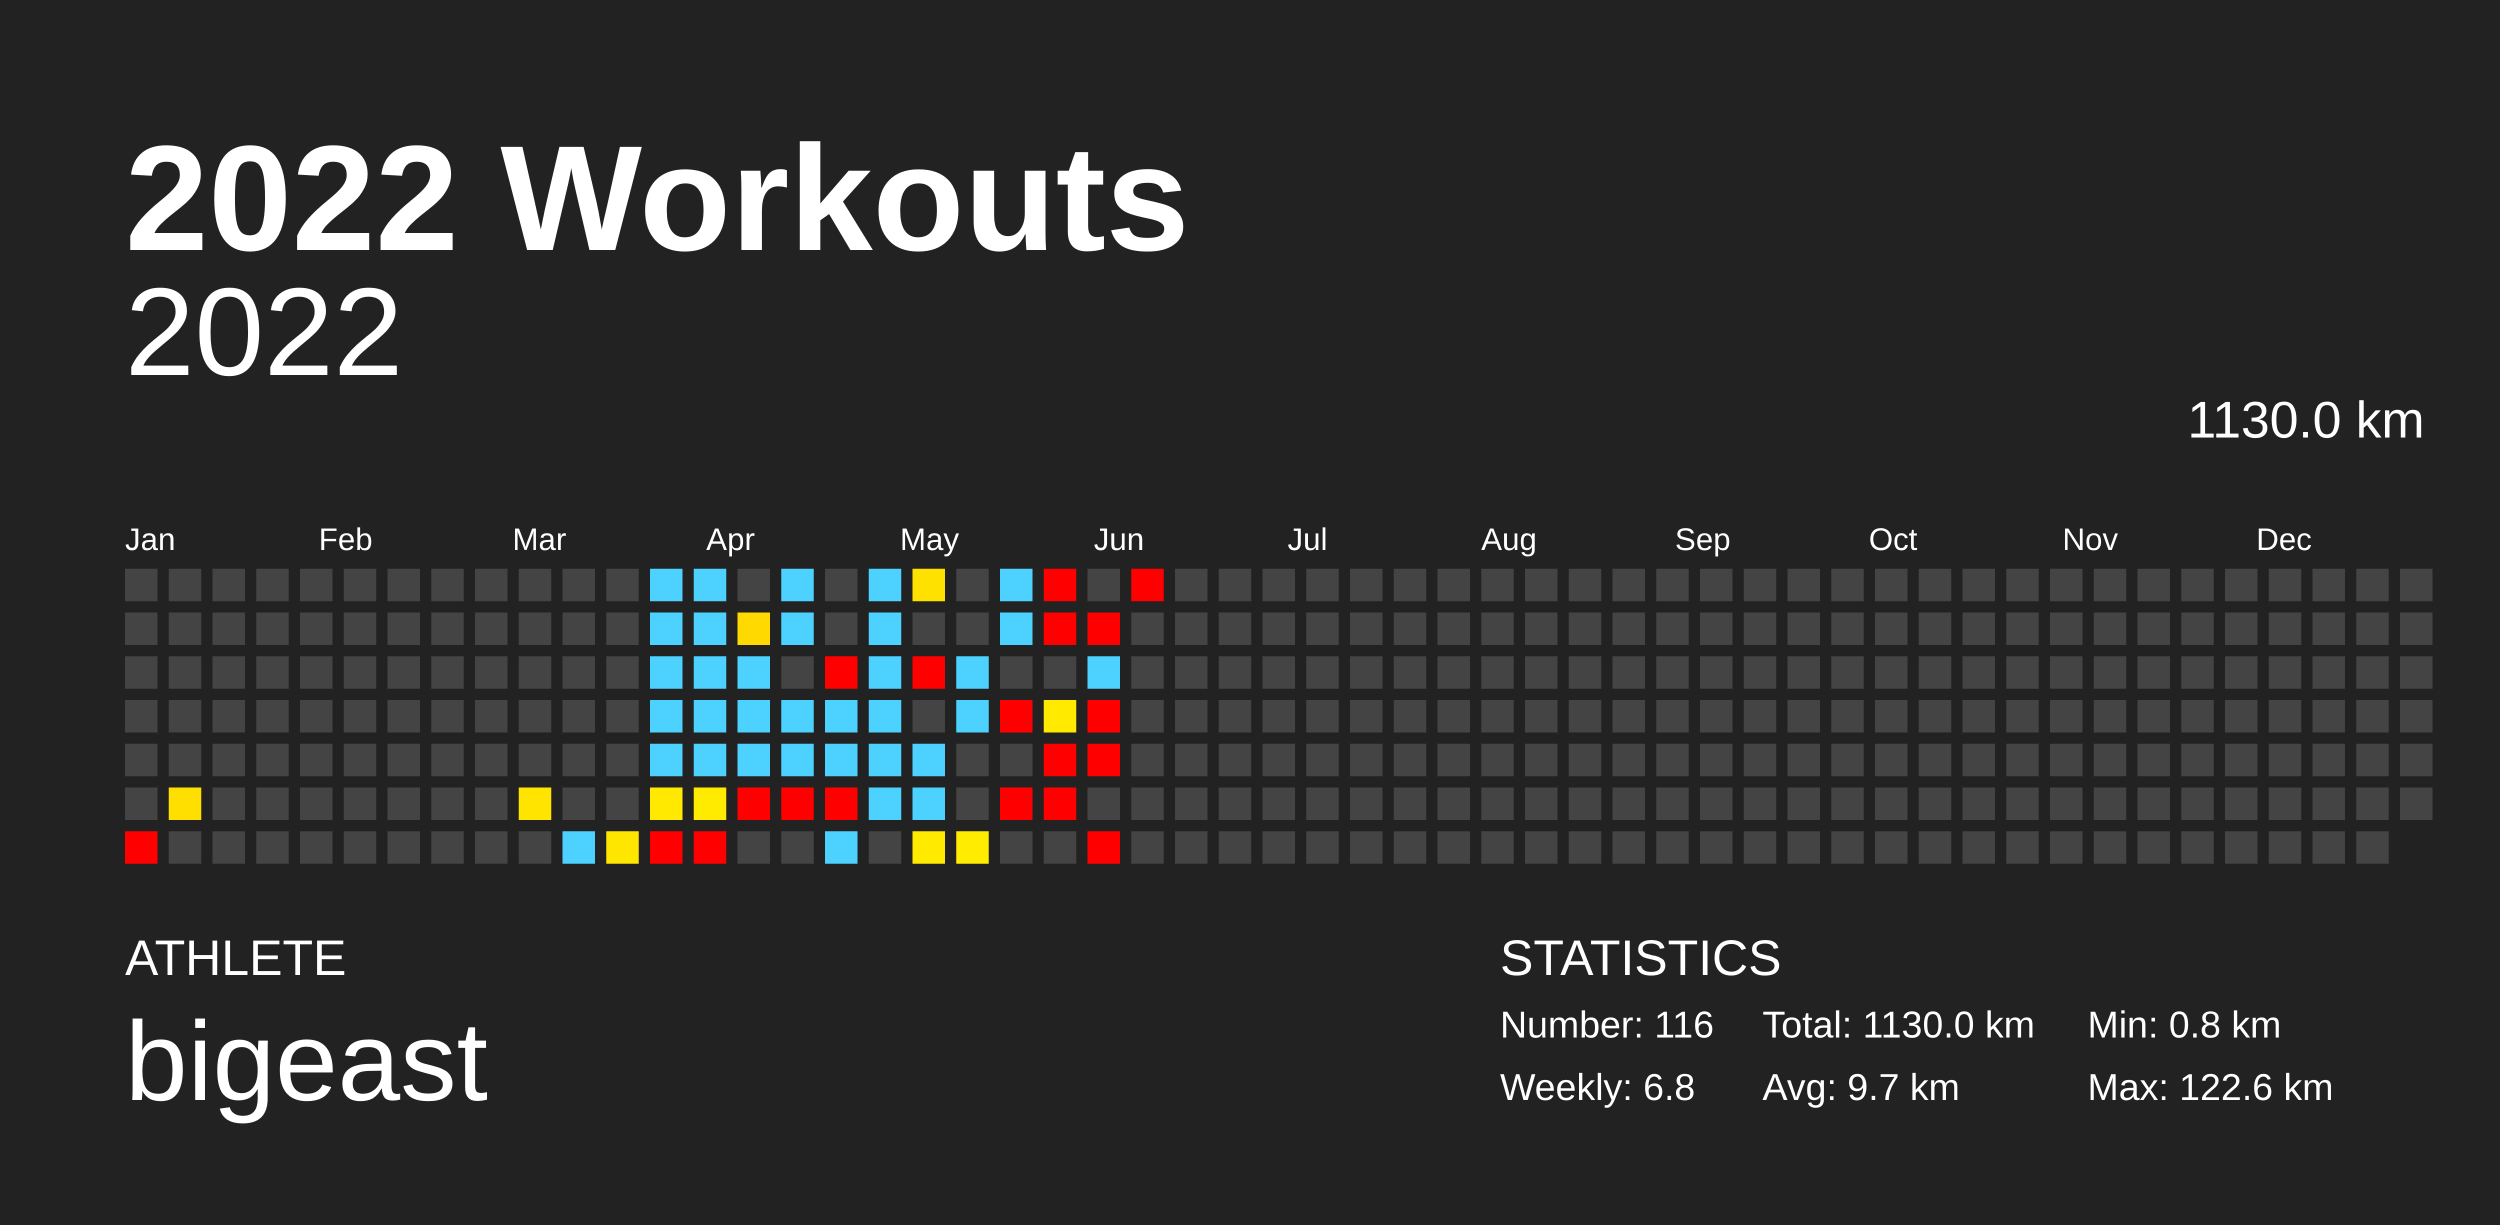
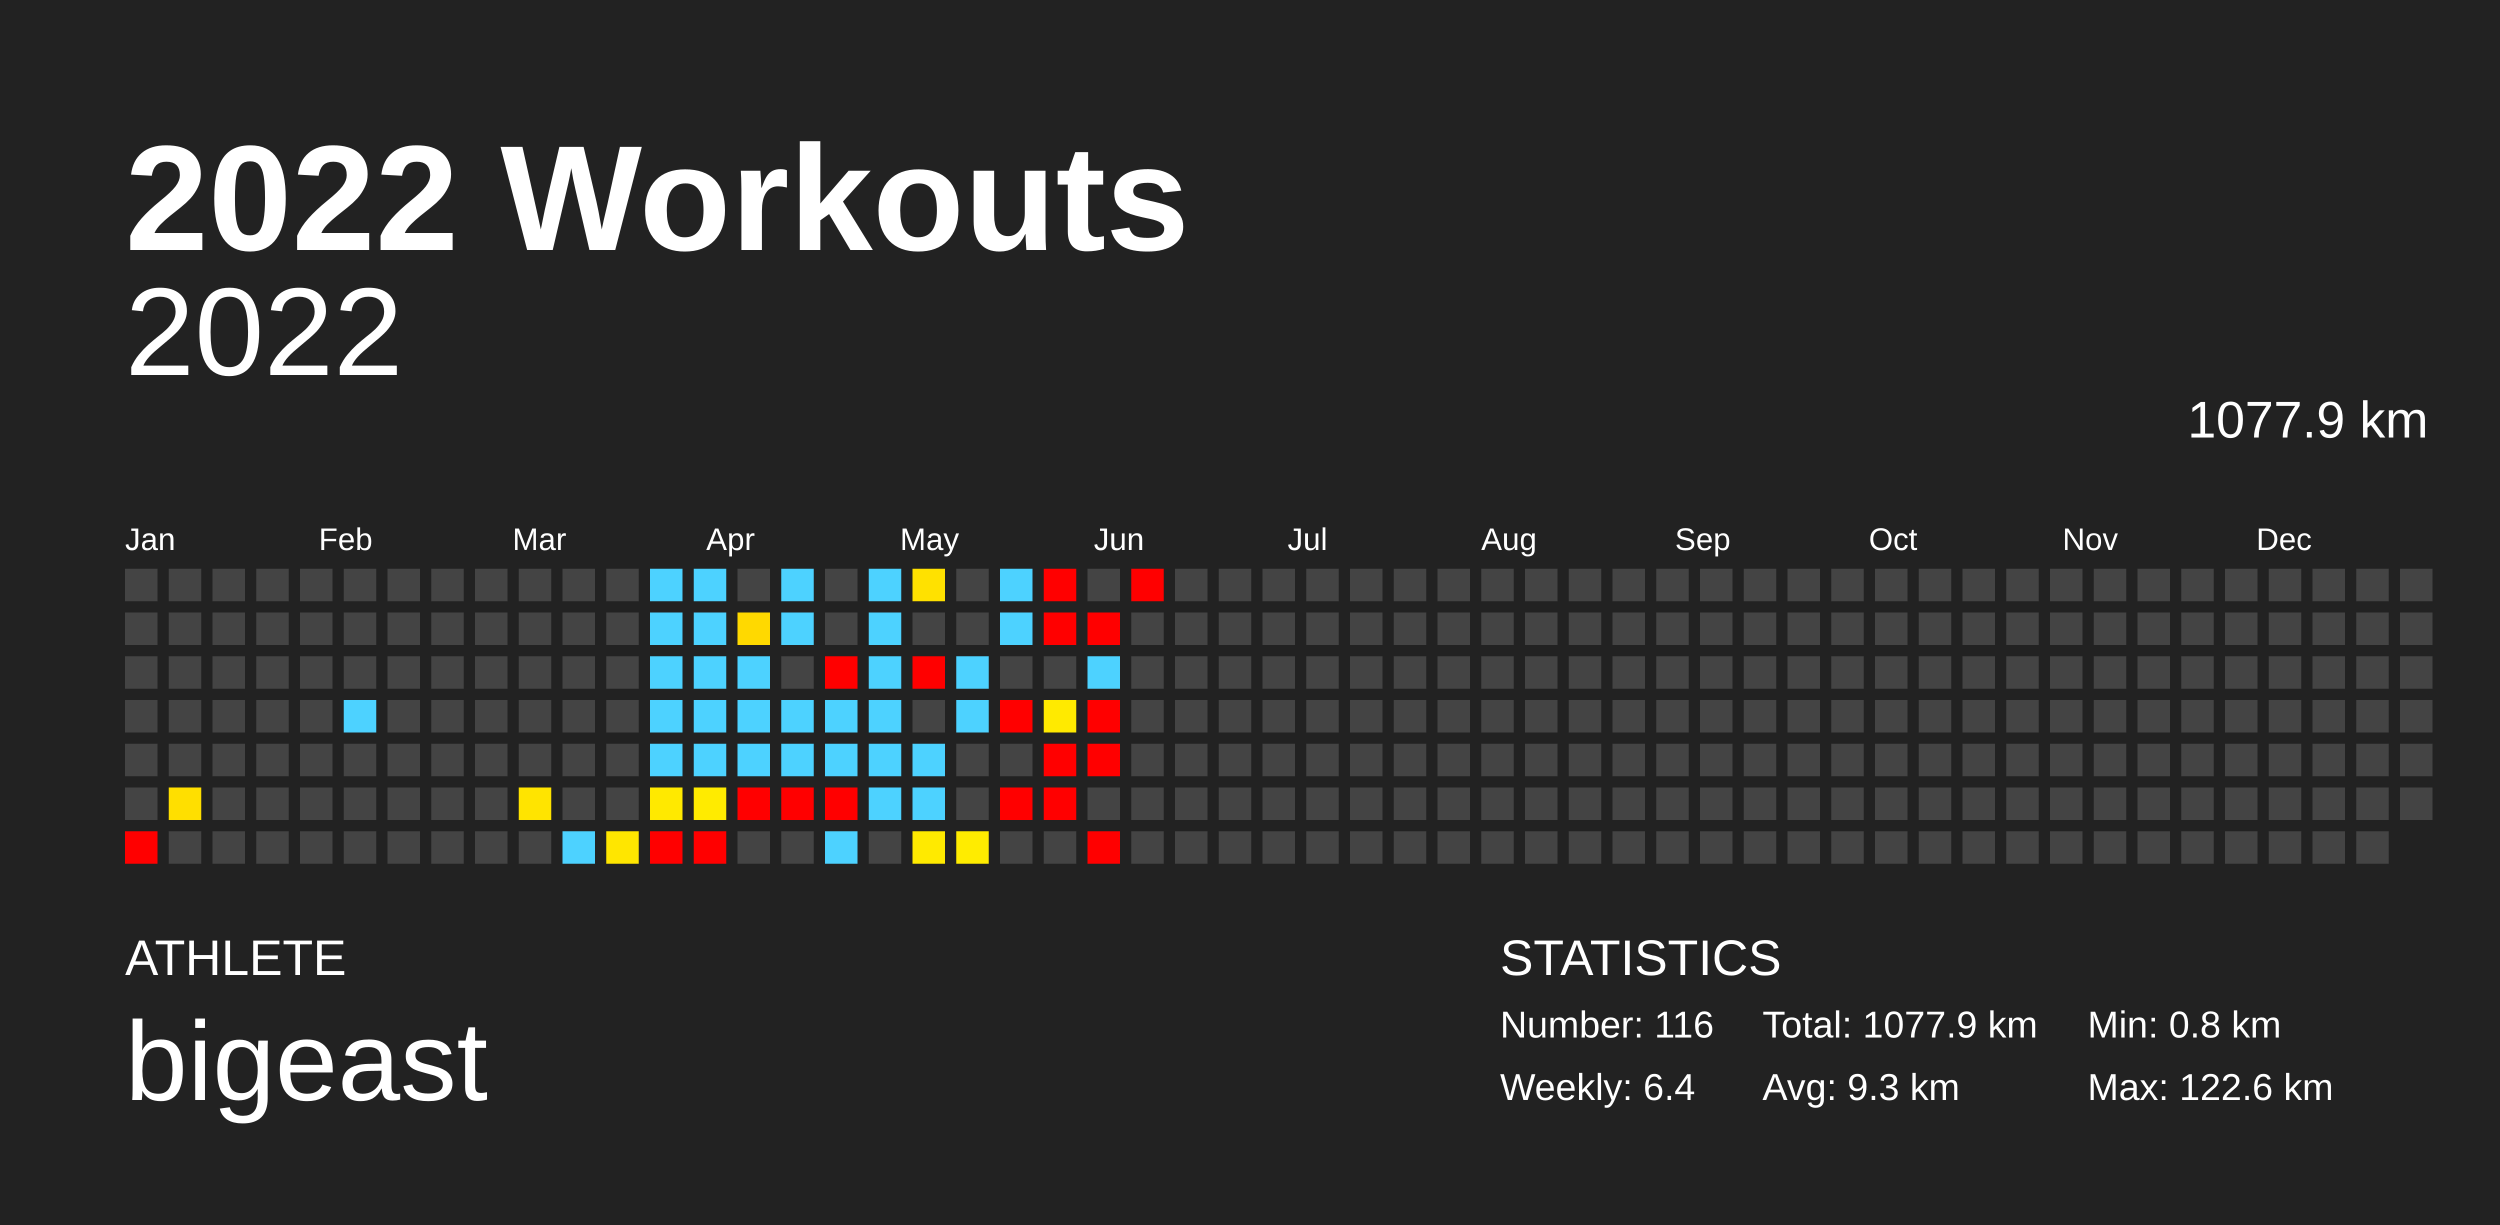
<svg xmlns="http://www.w3.org/2000/svg" baseProfile="full" height="98mm" version="1.1" viewBox="0,0,200,98" width="200mm">
  <defs />
  <rect fill="#222222" height="98" width="200" x="0" y="0" />
  <text fill="#FFFFFF" style="font-size:12px; font-family:Arial; font-weight:bold;" x="10" y="20">2022 Workouts</text>
  <text fill="#FFFFFF" style="font-size:4px; font-family:Arial" x="10" y="78">ATHLETE</text>
  <text fill="#FFFFFF" style="font-size:9px; font-family:Arial" x="10" y="88">bigeast</text>
  <text fill="#FFFFFF" style="font-size:4px; font-family:Arial" x="120" y="78">STATISTICS</text>
  <text fill="#FFFFFF" style="font-size:3px; font-family:Arial" x="120" y="83">Number: 116</text>
-   <text fill="#FFFFFF" style="font-size:3px; font-family:Arial" x="120" y="88">Weekly: 6.8</text>
-   <text fill="#FFFFFF" style="font-size:3px; font-family:Arial" x="141" y="83">Total: 1130.0 km</text>
-   <text fill="#FFFFFF" style="font-size:3px; font-family:Arial" x="141" y="88">Avg: 9.7 km</text>
+   <text fill="#FFFFFF" style="font-size:3px; font-family:Arial" x="120" y="88">Weekly: 6.4</text>
+   <text fill="#FFFFFF" style="font-size:3px; font-family:Arial" x="141" y="83">Total: 1077.9 km</text>
+   <text fill="#FFFFFF" style="font-size:3px; font-family:Arial" x="141" y="88">Avg: 9.3 km</text>
  <text fill="#FFFFFF" style="font-size:3px; font-family:Arial" x="167" y="83">Min: 0.8 km</text>
  <text fill="#FFFFFF" style="font-size:3px; font-family:Arial" x="167" y="88">Max: 122.6 km</text>
  <text alignment-baseline="hanging" fill="#FFFFFF" style="font-size:10.0px; font-family:Arial;" x="10" y="30">2022</text>
-   <text alignment-baseline="hanging" fill="#FFFFFF" style="font-size:4.125px; font-family:Arial;" x="175" y="35">1130.0 km</text>
+   <text alignment-baseline="hanging" fill="#FFFFFF" style="font-size:4.125px; font-family:Arial;" x="175" y="35">1077.9 km</text>
  <text fill="#FFFFFF" style="font-size:2.5px; font-family:Arial" x="10.0" y="44">Jan</text>
  <text fill="#FFFFFF" style="font-size:2.5px; font-family:Arial" x="25.5" y="44">Feb</text>
  <text fill="#FFFFFF" style="font-size:2.5px; font-family:Arial" x="41.0" y="44">Mar</text>
  <text fill="#FFFFFF" style="font-size:2.5px; font-family:Arial" x="56.5" y="44">Apr</text>
  <text fill="#FFFFFF" style="font-size:2.5px; font-family:Arial" x="72.0" y="44">May</text>
  <text fill="#FFFFFF" style="font-size:2.5px; font-family:Arial" x="87.5" y="44">Jun</text>
  <text fill="#FFFFFF" style="font-size:2.5px; font-family:Arial" x="103.0" y="44">Jul</text>
  <text fill="#FFFFFF" style="font-size:2.5px; font-family:Arial" x="118.5" y="44">Aug</text>
  <text fill="#FFFFFF" style="font-size:2.5px; font-family:Arial" x="134.0" y="44">Sep</text>
  <text fill="#FFFFFF" style="font-size:2.5px; font-family:Arial" x="149.5" y="44">Oct</text>
  <text fill="#FFFFFF" style="font-size:2.5px; font-family:Arial" x="165.0" y="44">Nov</text>
  <text fill="#FFFFFF" style="font-size:2.5px; font-family:Arial" x="180.5" y="44">Dec</text>
  <rect fill="#444444" height="2.6" width="2.6" x="10.0" y="45.5" />
  <rect fill="#444444" height="2.6" width="2.6" x="10.0" y="49.0" />
  <rect fill="#444444" height="2.6" width="2.6" x="10.0" y="52.5" />
  <rect fill="#444444" height="2.6" width="2.6" x="10.0" y="56.0" />
  <rect fill="#444444" height="2.6" width="2.6" x="10.0" y="59.5" />
  <rect fill="#444444" height="2.6" width="2.6" x="10.0" y="63.0" />
  <rect fill="red" height="2.6" width="2.6" x="10.0" y="66.5" />
  <rect fill="#444444" height="2.6" width="2.6" x="13.5" y="45.5" />
  <rect fill="#444444" height="2.6" width="2.6" x="13.5" y="49.0" />
  <rect fill="#444444" height="2.6" width="2.6" x="13.5" y="52.5" />
  <rect fill="#444444" height="2.6" width="2.6" x="13.5" y="56.0" />
  <rect fill="#444444" height="2.6" width="2.6" x="13.5" y="59.5" />
  <rect fill="#ffdf00" height="2.6" width="2.6" x="13.5" y="63.0" />
  <rect fill="#444444" height="2.6" width="2.6" x="13.5" y="66.5" />
  <rect fill="#444444" height="2.6" width="2.6" x="17.0" y="45.5" />
  <rect fill="#444444" height="2.6" width="2.6" x="17.0" y="49.0" />
  <rect fill="#444444" height="2.6" width="2.6" x="17.0" y="52.5" />
  <rect fill="#444444" height="2.6" width="2.6" x="17.0" y="56.0" />
  <rect fill="#444444" height="2.6" width="2.6" x="17.0" y="59.5" />
  <rect fill="#444444" height="2.6" width="2.6" x="17.0" y="63.0" />
  <rect fill="#444444" height="2.6" width="2.6" x="17.0" y="66.5" />
  <rect fill="#444444" height="2.6" width="2.6" x="20.5" y="45.5" />
  <rect fill="#444444" height="2.6" width="2.6" x="20.5" y="49.0" />
  <rect fill="#444444" height="2.6" width="2.6" x="20.5" y="52.5" />
  <rect fill="#444444" height="2.6" width="2.6" x="20.5" y="56.0" />
  <rect fill="#444444" height="2.6" width="2.6" x="20.5" y="59.5" />
  <rect fill="#444444" height="2.6" width="2.6" x="20.5" y="63.0" />
  <rect fill="#444444" height="2.6" width="2.6" x="20.5" y="66.5" />
  <rect fill="#444444" height="2.6" width="2.6" x="24.0" y="45.5" />
  <rect fill="#444444" height="2.6" width="2.6" x="24.0" y="49.0" />
  <rect fill="#444444" height="2.6" width="2.6" x="24.0" y="52.5" />
  <rect fill="#444444" height="2.6" width="2.6" x="24.0" y="56.0" />
  <rect fill="#444444" height="2.6" width="2.6" x="24.0" y="59.5" />
  <rect fill="#444444" height="2.6" width="2.6" x="24.0" y="63.0" />
  <rect fill="#444444" height="2.6" width="2.6" x="24.0" y="66.5" />
  <rect fill="#444444" height="2.6" width="2.6" x="27.5" y="45.5" />
  <rect fill="#444444" height="2.6" width="2.6" x="27.5" y="49.0" />
  <rect fill="#444444" height="2.6" width="2.6" x="27.5" y="52.5" />
-   <rect fill="#444444" height="2.6" width="2.6" x="27.5" y="56.0" />
+   <rect fill="#4dd2ff" height="2.6" width="2.6" x="27.5" y="56.0" />
  <rect fill="#444444" height="2.6" width="2.6" x="27.5" y="59.5" />
  <rect fill="#444444" height="2.6" width="2.6" x="27.5" y="63.0" />
  <rect fill="#444444" height="2.6" width="2.6" x="27.5" y="66.5" />
  <rect fill="#444444" height="2.6" width="2.6" x="31.0" y="45.5" />
  <rect fill="#444444" height="2.6" width="2.6" x="31.0" y="49.0" />
  <rect fill="#444444" height="2.6" width="2.6" x="31.0" y="52.5" />
  <rect fill="#444444" height="2.6" width="2.6" x="31.0" y="56.0" />
  <rect fill="#444444" height="2.6" width="2.6" x="31.0" y="59.5" />
  <rect fill="#444444" height="2.6" width="2.6" x="31.0" y="63.0" />
  <rect fill="#444444" height="2.6" width="2.6" x="31.0" y="66.5" />
  <rect fill="#444444" height="2.6" width="2.6" x="34.5" y="45.5" />
  <rect fill="#444444" height="2.6" width="2.6" x="34.5" y="49.0" />
  <rect fill="#444444" height="2.6" width="2.6" x="34.5" y="52.5" />
  <rect fill="#444444" height="2.6" width="2.6" x="34.5" y="56.0" />
  <rect fill="#444444" height="2.6" width="2.6" x="34.5" y="59.5" />
  <rect fill="#444444" height="2.6" width="2.6" x="34.5" y="63.0" />
  <rect fill="#444444" height="2.6" width="2.6" x="34.5" y="66.5" />
  <rect fill="#444444" height="2.6" width="2.6" x="38.0" y="45.5" />
  <rect fill="#444444" height="2.6" width="2.6" x="38.0" y="49.0" />
  <rect fill="#444444" height="2.6" width="2.6" x="38.0" y="52.5" />
  <rect fill="#444444" height="2.6" width="2.6" x="38.0" y="56.0" />
  <rect fill="#444444" height="2.6" width="2.6" x="38.0" y="59.5" />
  <rect fill="#444444" height="2.6" width="2.6" x="38.0" y="63.0" />
  <rect fill="#444444" height="2.6" width="2.6" x="38.0" y="66.5" />
  <rect fill="#444444" height="2.6" width="2.6" x="41.5" y="45.5" />
  <rect fill="#444444" height="2.6" width="2.6" x="41.5" y="49.0" />
  <rect fill="#444444" height="2.6" width="2.6" x="41.5" y="52.5" />
  <rect fill="#444444" height="2.6" width="2.6" x="41.5" y="56.0" />
  <rect fill="#444444" height="2.6" width="2.6" x="41.5" y="59.5" />
  <rect fill="#ffe400" height="2.6" width="2.6" x="41.5" y="63.0" />
  <rect fill="#444444" height="2.6" width="2.6" x="41.5" y="66.5" />
  <rect fill="#444444" height="2.6" width="2.6" x="45.0" y="45.5" />
  <rect fill="#444444" height="2.6" width="2.6" x="45.0" y="49.0" />
  <rect fill="#444444" height="2.6" width="2.6" x="45.0" y="52.5" />
  <rect fill="#444444" height="2.6" width="2.6" x="45.0" y="56.0" />
  <rect fill="#444444" height="2.6" width="2.6" x="45.0" y="59.5" />
  <rect fill="#444444" height="2.6" width="2.6" x="45.0" y="63.0" />
  <rect fill="#4dd2ff" height="2.6" width="2.6" x="45.0" y="66.5" />
  <rect fill="#444444" height="2.6" width="2.6" x="48.5" y="45.5" />
  <rect fill="#444444" height="2.6" width="2.6" x="48.5" y="49.0" />
  <rect fill="#444444" height="2.6" width="2.6" x="48.5" y="52.5" />
  <rect fill="#444444" height="2.6" width="2.6" x="48.5" y="56.0" />
  <rect fill="#444444" height="2.6" width="2.6" x="48.5" y="59.5" />
  <rect fill="#444444" height="2.6" width="2.6" x="48.5" y="63.0" />
  <rect fill="#ffe600" height="2.6" width="2.6" x="48.5" y="66.5" />
  <rect fill="#4dd2ff" height="2.6" width="2.6" x="52.0" y="45.5" />
  <rect fill="#4dd2ff" height="2.6" width="2.6" x="52.0" y="49.0" />
  <rect fill="#4dd2ff" height="2.6" width="2.6" x="52.0" y="52.5" />
  <rect fill="#4dd2ff" height="2.6" width="2.6" x="52.0" y="56.0" />
  <rect fill="#4dd2ff" height="2.6" width="2.6" x="52.0" y="59.5" />
  <rect fill="#ffe900" height="2.6" width="2.6" x="52.0" y="63.0" />
  <rect fill="red" height="2.6" width="2.6" x="52.0" y="66.5" />
  <rect fill="#4dd2ff" height="2.6" width="2.6" x="55.5" y="45.5" />
  <rect fill="#4dd2ff" height="2.6" width="2.6" x="55.5" y="49.0" />
  <rect fill="#4dd2ff" height="2.6" width="2.6" x="55.5" y="52.5" />
  <rect fill="#4dd2ff" height="2.6" width="2.6" x="55.5" y="56.0" />
  <rect fill="#4dd2ff" height="2.6" width="2.6" x="55.5" y="59.5" />
  <rect fill="#ffeb00" height="2.6" width="2.6" x="55.5" y="63.0" />
  <rect fill="red" height="2.6" width="2.6" x="55.5" y="66.5" />
  <rect fill="#444444" height="2.6" width="2.6" x="59.0" y="45.5" />
  <rect fill="#ffd900" height="2.6" width="2.6" x="59.0" y="49.0" />
  <rect fill="#4dd2ff" height="2.6" width="2.6" x="59.0" y="52.5" />
  <rect fill="#4dd2ff" height="2.6" width="2.6" x="59.0" y="56.0" />
  <rect fill="#4dd2ff" height="2.6" width="2.6" x="59.0" y="59.5" />
  <rect fill="red" height="2.6" width="2.6" x="59.0" y="63.0" />
  <rect fill="#444444" height="2.6" width="2.6" x="59.0" y="66.5" />
  <rect fill="#4dd2ff" height="2.6" width="2.6" x="62.5" y="45.5" />
  <rect fill="#4dd2ff" height="2.6" width="2.6" x="62.5" y="49.0" />
  <rect fill="#444444" height="2.6" width="2.6" x="62.5" y="52.5" />
  <rect fill="#4dd2ff" height="2.6" width="2.6" x="62.5" y="56.0" />
  <rect fill="#4dd2ff" height="2.6" width="2.6" x="62.5" y="59.5" />
  <rect fill="red" height="2.6" width="2.6" x="62.5" y="63.0" />
  <rect fill="#444444" height="2.6" width="2.6" x="62.5" y="66.5" />
  <rect fill="#444444" height="2.6" width="2.6" x="66.0" y="45.5" />
  <rect fill="#444444" height="2.6" width="2.6" x="66.0" y="49.0" />
  <rect fill="red" height="2.6" width="2.6" x="66.0" y="52.5" />
  <rect fill="#4dd2ff" height="2.6" width="2.6" x="66.0" y="56.0" />
  <rect fill="#4dd2ff" height="2.6" width="2.6" x="66.0" y="59.5" />
  <rect fill="red" height="2.6" width="2.6" x="66.0" y="63.0" />
  <rect fill="#4dd2ff" height="2.6" width="2.6" x="66.0" y="66.5" />
  <rect fill="#4dd2ff" height="2.6" width="2.6" x="69.5" y="45.5" />
  <rect fill="#4dd2ff" height="2.6" width="2.6" x="69.5" y="49.0" />
  <rect fill="#4dd2ff" height="2.6" width="2.6" x="69.5" y="52.5" />
  <rect fill="#4dd2ff" height="2.6" width="2.6" x="69.5" y="56.0" />
  <rect fill="#4dd2ff" height="2.6" width="2.6" x="69.5" y="59.5" />
  <rect fill="#4dd2ff" height="2.6" width="2.6" x="69.5" y="63.0" />
  <rect fill="#444444" height="2.6" width="2.6" x="69.5" y="66.5" />
  <rect fill="#ffe100" height="2.6" width="2.6" x="73.0" y="45.5" />
  <rect fill="#444444" height="2.6" width="2.6" x="73.0" y="49.0" />
  <rect fill="red" height="2.6" width="2.6" x="73.0" y="52.5" />
  <rect fill="#444444" height="2.6" width="2.6" x="73.0" y="56.0" />
  <rect fill="#4dd2ff" height="2.6" width="2.6" x="73.0" y="59.5" />
  <rect fill="#4dd2ff" height="2.6" width="2.6" x="73.0" y="63.0" />
  <rect fill="#ffea00" height="2.6" width="2.6" x="73.0" y="66.5" />
  <rect fill="#444444" height="2.6" width="2.6" x="76.5" y="45.5" />
  <rect fill="#444444" height="2.6" width="2.6" x="76.5" y="49.0" />
  <rect fill="#4dd2ff" height="2.6" width="2.6" x="76.5" y="52.5" />
  <rect fill="#4dd2ff" height="2.6" width="2.6" x="76.5" y="56.0" />
  <rect fill="#444444" height="2.6" width="2.6" x="76.5" y="59.5" />
  <rect fill="#444444" height="2.6" width="2.6" x="76.5" y="63.0" />
  <rect fill="#ffec00" height="2.6" width="2.6" x="76.5" y="66.5" />
  <rect fill="#4dd2ff" height="2.6" width="2.6" x="80.0" y="45.5" />
  <rect fill="#4dd2ff" height="2.6" width="2.6" x="80.0" y="49.0" />
  <rect fill="#444444" height="2.6" width="2.6" x="80.0" y="52.5" />
  <rect fill="red" height="2.6" width="2.6" x="80.0" y="56.0" />
  <rect fill="#444444" height="2.6" width="2.6" x="80.0" y="59.5" />
  <rect fill="red" height="2.6" width="2.6" x="80.0" y="63.0" />
  <rect fill="#444444" height="2.6" width="2.6" x="80.0" y="66.5" />
  <rect fill="red" height="2.6" width="2.6" x="83.5" y="45.5" />
  <rect fill="red" height="2.6" width="2.6" x="83.5" y="49.0" />
  <rect fill="#444444" height="2.6" width="2.6" x="83.5" y="52.5" />
  <rect fill="#ffea00" height="2.6" width="2.6" x="83.5" y="56.0" />
  <rect fill="red" height="2.6" width="2.6" x="83.5" y="59.5" />
  <rect fill="red" height="2.6" width="2.6" x="83.5" y="63.0" />
  <rect fill="#444444" height="2.6" width="2.6" x="83.5" y="66.5" />
  <rect fill="#444444" height="2.6" width="2.6" x="87.0" y="45.5" />
  <rect fill="red" height="2.6" width="2.6" x="87.0" y="49.0" />
  <rect fill="#4dd2ff" height="2.6" width="2.6" x="87.0" y="52.5" />
  <rect fill="red" height="2.6" width="2.6" x="87.0" y="56.0" />
  <rect fill="red" height="2.6" width="2.6" x="87.0" y="59.5" />
  <rect fill="#444444" height="2.6" width="2.6" x="87.0" y="63.0" />
  <rect fill="red" height="2.6" width="2.6" x="87.0" y="66.5" />
  <rect fill="red" height="2.6" width="2.6" x="90.5" y="45.5" />
  <rect fill="#444444" height="2.6" width="2.6" x="90.5" y="49.0" />
  <rect fill="#444444" height="2.6" width="2.6" x="90.5" y="52.5" />
  <rect fill="#444444" height="2.6" width="2.6" x="90.5" y="56.0" />
  <rect fill="#444444" height="2.6" width="2.6" x="90.5" y="59.5" />
  <rect fill="#444444" height="2.6" width="2.6" x="90.5" y="63.0" />
  <rect fill="#444444" height="2.6" width="2.6" x="90.5" y="66.5" />
  <rect fill="#444444" height="2.6" width="2.6" x="94.0" y="45.5" />
  <rect fill="#444444" height="2.6" width="2.6" x="94.0" y="49.0" />
  <rect fill="#444444" height="2.6" width="2.6" x="94.0" y="52.5" />
  <rect fill="#444444" height="2.6" width="2.6" x="94.0" y="56.0" />
  <rect fill="#444444" height="2.6" width="2.6" x="94.0" y="59.5" />
  <rect fill="#444444" height="2.6" width="2.6" x="94.0" y="63.0" />
  <rect fill="#444444" height="2.6" width="2.6" x="94.0" y="66.5" />
  <rect fill="#444444" height="2.6" width="2.6" x="97.5" y="45.5" />
  <rect fill="#444444" height="2.6" width="2.6" x="97.5" y="49.0" />
  <rect fill="#444444" height="2.6" width="2.6" x="97.5" y="52.5" />
  <rect fill="#444444" height="2.6" width="2.6" x="97.5" y="56.0" />
  <rect fill="#444444" height="2.6" width="2.6" x="97.5" y="59.5" />
  <rect fill="#444444" height="2.6" width="2.6" x="97.5" y="63.0" />
  <rect fill="#444444" height="2.6" width="2.6" x="97.5" y="66.5" />
  <rect fill="#444444" height="2.6" width="2.6" x="101.0" y="45.5" />
  <rect fill="#444444" height="2.6" width="2.6" x="101.0" y="49.0" />
  <rect fill="#444444" height="2.6" width="2.6" x="101.0" y="52.5" />
  <rect fill="#444444" height="2.6" width="2.6" x="101.0" y="56.0" />
  <rect fill="#444444" height="2.6" width="2.6" x="101.0" y="59.5" />
  <rect fill="#444444" height="2.6" width="2.6" x="101.0" y="63.0" />
  <rect fill="#444444" height="2.6" width="2.6" x="101.0" y="66.5" />
  <rect fill="#444444" height="2.6" width="2.6" x="104.5" y="45.5" />
  <rect fill="#444444" height="2.6" width="2.6" x="104.5" y="49.0" />
  <rect fill="#444444" height="2.6" width="2.6" x="104.5" y="52.5" />
  <rect fill="#444444" height="2.6" width="2.6" x="104.5" y="56.0" />
  <rect fill="#444444" height="2.6" width="2.6" x="104.5" y="59.5" />
  <rect fill="#444444" height="2.6" width="2.6" x="104.5" y="63.0" />
  <rect fill="#444444" height="2.6" width="2.6" x="104.5" y="66.5" />
  <rect fill="#444444" height="2.6" width="2.6" x="108.0" y="45.5" />
  <rect fill="#444444" height="2.6" width="2.6" x="108.0" y="49.0" />
  <rect fill="#444444" height="2.6" width="2.6" x="108.0" y="52.5" />
  <rect fill="#444444" height="2.6" width="2.6" x="108.0" y="56.0" />
  <rect fill="#444444" height="2.6" width="2.6" x="108.0" y="59.5" />
  <rect fill="#444444" height="2.6" width="2.6" x="108.0" y="63.0" />
  <rect fill="#444444" height="2.6" width="2.6" x="108.0" y="66.5" />
  <rect fill="#444444" height="2.6" width="2.6" x="111.5" y="45.5" />
  <rect fill="#444444" height="2.6" width="2.6" x="111.5" y="49.0" />
  <rect fill="#444444" height="2.6" width="2.6" x="111.5" y="52.5" />
  <rect fill="#444444" height="2.6" width="2.6" x="111.5" y="56.0" />
  <rect fill="#444444" height="2.6" width="2.6" x="111.5" y="59.5" />
  <rect fill="#444444" height="2.6" width="2.6" x="111.5" y="63.0" />
  <rect fill="#444444" height="2.6" width="2.6" x="111.5" y="66.5" />
  <rect fill="#444444" height="2.6" width="2.6" x="115.0" y="45.5" />
  <rect fill="#444444" height="2.6" width="2.6" x="115.0" y="49.0" />
  <rect fill="#444444" height="2.6" width="2.6" x="115.0" y="52.5" />
  <rect fill="#444444" height="2.6" width="2.6" x="115.0" y="56.0" />
  <rect fill="#444444" height="2.6" width="2.6" x="115.0" y="59.5" />
  <rect fill="#444444" height="2.6" width="2.6" x="115.0" y="63.0" />
  <rect fill="#444444" height="2.6" width="2.6" x="115.0" y="66.5" />
  <rect fill="#444444" height="2.6" width="2.6" x="118.5" y="45.5" />
  <rect fill="#444444" height="2.6" width="2.6" x="118.5" y="49.0" />
  <rect fill="#444444" height="2.6" width="2.6" x="118.5" y="52.5" />
  <rect fill="#444444" height="2.6" width="2.6" x="118.5" y="56.0" />
  <rect fill="#444444" height="2.6" width="2.6" x="118.5" y="59.5" />
  <rect fill="#444444" height="2.6" width="2.6" x="118.5" y="63.0" />
  <rect fill="#444444" height="2.6" width="2.6" x="118.5" y="66.5" />
  <rect fill="#444444" height="2.6" width="2.6" x="122.0" y="45.5" />
  <rect fill="#444444" height="2.6" width="2.6" x="122.0" y="49.0" />
  <rect fill="#444444" height="2.6" width="2.6" x="122.0" y="52.5" />
  <rect fill="#444444" height="2.6" width="2.6" x="122.0" y="56.0" />
  <rect fill="#444444" height="2.6" width="2.6" x="122.0" y="59.5" />
  <rect fill="#444444" height="2.6" width="2.6" x="122.0" y="63.0" />
  <rect fill="#444444" height="2.6" width="2.6" x="122.0" y="66.5" />
  <rect fill="#444444" height="2.6" width="2.6" x="125.5" y="45.5" />
  <rect fill="#444444" height="2.6" width="2.6" x="125.5" y="49.0" />
  <rect fill="#444444" height="2.6" width="2.6" x="125.5" y="52.5" />
  <rect fill="#444444" height="2.6" width="2.6" x="125.5" y="56.0" />
  <rect fill="#444444" height="2.6" width="2.6" x="125.5" y="59.5" />
  <rect fill="#444444" height="2.6" width="2.6" x="125.5" y="63.0" />
  <rect fill="#444444" height="2.6" width="2.6" x="125.5" y="66.5" />
  <rect fill="#444444" height="2.6" width="2.6" x="129.0" y="45.5" />
  <rect fill="#444444" height="2.6" width="2.6" x="129.0" y="49.0" />
  <rect fill="#444444" height="2.6" width="2.6" x="129.0" y="52.5" />
  <rect fill="#444444" height="2.6" width="2.6" x="129.0" y="56.0" />
  <rect fill="#444444" height="2.6" width="2.6" x="129.0" y="59.5" />
  <rect fill="#444444" height="2.6" width="2.6" x="129.0" y="63.0" />
  <rect fill="#444444" height="2.6" width="2.6" x="129.0" y="66.5" />
  <rect fill="#444444" height="2.6" width="2.6" x="132.5" y="45.5" />
  <rect fill="#444444" height="2.6" width="2.6" x="132.5" y="49.0" />
  <rect fill="#444444" height="2.6" width="2.6" x="132.5" y="52.5" />
  <rect fill="#444444" height="2.6" width="2.6" x="132.5" y="56.0" />
  <rect fill="#444444" height="2.6" width="2.6" x="132.5" y="59.5" />
  <rect fill="#444444" height="2.6" width="2.6" x="132.5" y="63.0" />
  <rect fill="#444444" height="2.6" width="2.6" x="132.5" y="66.5" />
  <rect fill="#444444" height="2.6" width="2.6" x="136.0" y="45.5" />
  <rect fill="#444444" height="2.6" width="2.6" x="136.0" y="49.0" />
  <rect fill="#444444" height="2.6" width="2.6" x="136.0" y="52.5" />
  <rect fill="#444444" height="2.6" width="2.6" x="136.0" y="56.0" />
  <rect fill="#444444" height="2.6" width="2.6" x="136.0" y="59.5" />
  <rect fill="#444444" height="2.6" width="2.6" x="136.0" y="63.0" />
  <rect fill="#444444" height="2.6" width="2.6" x="136.0" y="66.5" />
  <rect fill="#444444" height="2.6" width="2.6" x="139.5" y="45.5" />
  <rect fill="#444444" height="2.6" width="2.6" x="139.5" y="49.0" />
  <rect fill="#444444" height="2.6" width="2.6" x="139.5" y="52.5" />
  <rect fill="#444444" height="2.6" width="2.6" x="139.5" y="56.0" />
  <rect fill="#444444" height="2.6" width="2.6" x="139.5" y="59.5" />
  <rect fill="#444444" height="2.6" width="2.6" x="139.5" y="63.0" />
  <rect fill="#444444" height="2.6" width="2.6" x="139.5" y="66.5" />
  <rect fill="#444444" height="2.6" width="2.6" x="143.0" y="45.5" />
  <rect fill="#444444" height="2.6" width="2.6" x="143.0" y="49.0" />
  <rect fill="#444444" height="2.6" width="2.6" x="143.0" y="52.5" />
  <rect fill="#444444" height="2.6" width="2.6" x="143.0" y="56.0" />
  <rect fill="#444444" height="2.6" width="2.6" x="143.0" y="59.5" />
  <rect fill="#444444" height="2.6" width="2.6" x="143.0" y="63.0" />
  <rect fill="#444444" height="2.6" width="2.6" x="143.0" y="66.5" />
  <rect fill="#444444" height="2.6" width="2.6" x="146.5" y="45.5" />
  <rect fill="#444444" height="2.6" width="2.6" x="146.5" y="49.0" />
  <rect fill="#444444" height="2.6" width="2.6" x="146.5" y="52.5" />
  <rect fill="#444444" height="2.6" width="2.6" x="146.5" y="56.0" />
  <rect fill="#444444" height="2.6" width="2.6" x="146.5" y="59.5" />
  <rect fill="#444444" height="2.6" width="2.6" x="146.5" y="63.0" />
  <rect fill="#444444" height="2.6" width="2.6" x="146.5" y="66.5" />
  <rect fill="#444444" height="2.6" width="2.6" x="150.0" y="45.5" />
  <rect fill="#444444" height="2.6" width="2.6" x="150.0" y="49.0" />
  <rect fill="#444444" height="2.6" width="2.6" x="150.0" y="52.5" />
  <rect fill="#444444" height="2.6" width="2.6" x="150.0" y="56.0" />
  <rect fill="#444444" height="2.6" width="2.6" x="150.0" y="59.5" />
  <rect fill="#444444" height="2.6" width="2.6" x="150.0" y="63.0" />
  <rect fill="#444444" height="2.6" width="2.6" x="150.0" y="66.5" />
  <rect fill="#444444" height="2.6" width="2.6" x="153.5" y="45.5" />
  <rect fill="#444444" height="2.6" width="2.6" x="153.5" y="49.0" />
  <rect fill="#444444" height="2.6" width="2.6" x="153.5" y="52.5" />
  <rect fill="#444444" height="2.6" width="2.6" x="153.5" y="56.0" />
  <rect fill="#444444" height="2.6" width="2.6" x="153.5" y="59.5" />
  <rect fill="#444444" height="2.6" width="2.6" x="153.5" y="63.0" />
  <rect fill="#444444" height="2.6" width="2.6" x="153.5" y="66.5" />
  <rect fill="#444444" height="2.6" width="2.6" x="157.0" y="45.5" />
  <rect fill="#444444" height="2.6" width="2.6" x="157.0" y="49.0" />
  <rect fill="#444444" height="2.6" width="2.6" x="157.0" y="52.5" />
  <rect fill="#444444" height="2.6" width="2.6" x="157.0" y="56.0" />
  <rect fill="#444444" height="2.6" width="2.6" x="157.0" y="59.5" />
  <rect fill="#444444" height="2.6" width="2.6" x="157.0" y="63.0" />
  <rect fill="#444444" height="2.6" width="2.6" x="157.0" y="66.5" />
  <rect fill="#444444" height="2.6" width="2.6" x="160.5" y="45.5" />
  <rect fill="#444444" height="2.6" width="2.6" x="160.5" y="49.0" />
  <rect fill="#444444" height="2.6" width="2.6" x="160.5" y="52.5" />
  <rect fill="#444444" height="2.6" width="2.6" x="160.5" y="56.0" />
  <rect fill="#444444" height="2.6" width="2.6" x="160.5" y="59.5" />
  <rect fill="#444444" height="2.6" width="2.6" x="160.5" y="63.0" />
  <rect fill="#444444" height="2.6" width="2.6" x="160.5" y="66.5" />
  <rect fill="#444444" height="2.6" width="2.6" x="164.0" y="45.5" />
  <rect fill="#444444" height="2.6" width="2.6" x="164.0" y="49.0" />
  <rect fill="#444444" height="2.6" width="2.6" x="164.0" y="52.5" />
  <rect fill="#444444" height="2.6" width="2.6" x="164.0" y="56.0" />
  <rect fill="#444444" height="2.6" width="2.6" x="164.0" y="59.5" />
  <rect fill="#444444" height="2.6" width="2.6" x="164.0" y="63.0" />
  <rect fill="#444444" height="2.6" width="2.6" x="164.0" y="66.5" />
  <rect fill="#444444" height="2.6" width="2.6" x="167.5" y="45.5" />
  <rect fill="#444444" height="2.6" width="2.6" x="167.5" y="49.0" />
  <rect fill="#444444" height="2.6" width="2.6" x="167.5" y="52.5" />
  <rect fill="#444444" height="2.6" width="2.6" x="167.5" y="56.0" />
  <rect fill="#444444" height="2.6" width="2.6" x="167.5" y="59.5" />
  <rect fill="#444444" height="2.6" width="2.6" x="167.5" y="63.0" />
  <rect fill="#444444" height="2.6" width="2.6" x="167.5" y="66.5" />
  <rect fill="#444444" height="2.6" width="2.6" x="171.0" y="45.5" />
  <rect fill="#444444" height="2.6" width="2.6" x="171.0" y="49.0" />
  <rect fill="#444444" height="2.6" width="2.6" x="171.0" y="52.5" />
  <rect fill="#444444" height="2.6" width="2.6" x="171.0" y="56.0" />
  <rect fill="#444444" height="2.6" width="2.6" x="171.0" y="59.5" />
  <rect fill="#444444" height="2.6" width="2.6" x="171.0" y="63.0" />
  <rect fill="#444444" height="2.6" width="2.6" x="171.0" y="66.5" />
  <rect fill="#444444" height="2.6" width="2.6" x="174.5" y="45.5" />
  <rect fill="#444444" height="2.6" width="2.6" x="174.5" y="49.0" />
  <rect fill="#444444" height="2.6" width="2.6" x="174.5" y="52.5" />
  <rect fill="#444444" height="2.6" width="2.6" x="174.5" y="56.0" />
  <rect fill="#444444" height="2.6" width="2.6" x="174.5" y="59.5" />
  <rect fill="#444444" height="2.6" width="2.6" x="174.5" y="63.0" />
  <rect fill="#444444" height="2.6" width="2.6" x="174.5" y="66.5" />
  <rect fill="#444444" height="2.6" width="2.6" x="178.0" y="45.5" />
  <rect fill="#444444" height="2.6" width="2.6" x="178.0" y="49.0" />
  <rect fill="#444444" height="2.6" width="2.6" x="178.0" y="52.5" />
  <rect fill="#444444" height="2.6" width="2.6" x="178.0" y="56.0" />
  <rect fill="#444444" height="2.6" width="2.6" x="178.0" y="59.5" />
  <rect fill="#444444" height="2.6" width="2.6" x="178.0" y="63.0" />
  <rect fill="#444444" height="2.6" width="2.6" x="178.0" y="66.5" />
  <rect fill="#444444" height="2.6" width="2.6" x="181.5" y="45.5" />
  <rect fill="#444444" height="2.6" width="2.6" x="181.5" y="49.0" />
  <rect fill="#444444" height="2.6" width="2.6" x="181.5" y="52.5" />
  <rect fill="#444444" height="2.6" width="2.6" x="181.5" y="56.0" />
  <rect fill="#444444" height="2.6" width="2.6" x="181.5" y="59.5" />
  <rect fill="#444444" height="2.6" width="2.6" x="181.5" y="63.0" />
  <rect fill="#444444" height="2.6" width="2.6" x="181.5" y="66.5" />
  <rect fill="#444444" height="2.6" width="2.6" x="185.0" y="45.5" />
  <rect fill="#444444" height="2.6" width="2.6" x="185.0" y="49.0" />
  <rect fill="#444444" height="2.6" width="2.6" x="185.0" y="52.5" />
  <rect fill="#444444" height="2.6" width="2.6" x="185.0" y="56.0" />
  <rect fill="#444444" height="2.6" width="2.6" x="185.0" y="59.5" />
  <rect fill="#444444" height="2.6" width="2.6" x="185.0" y="63.0" />
  <rect fill="#444444" height="2.6" width="2.6" x="185.0" y="66.5" />
  <rect fill="#444444" height="2.6" width="2.6" x="188.5" y="45.5" />
  <rect fill="#444444" height="2.6" width="2.6" x="188.5" y="49.0" />
  <rect fill="#444444" height="2.6" width="2.6" x="188.5" y="52.5" />
  <rect fill="#444444" height="2.6" width="2.6" x="188.5" y="56.0" />
  <rect fill="#444444" height="2.6" width="2.6" x="188.5" y="59.5" />
  <rect fill="#444444" height="2.6" width="2.6" x="188.5" y="63.0" />
  <rect fill="#444444" height="2.6" width="2.6" x="188.5" y="66.5" />
  <rect fill="#444444" height="2.6" width="2.6" x="192.0" y="45.5" />
  <rect fill="#444444" height="2.6" width="2.6" x="192.0" y="49.0" />
  <rect fill="#444444" height="2.6" width="2.6" x="192.0" y="52.5" />
  <rect fill="#444444" height="2.6" width="2.6" x="192.0" y="56.0" />
  <rect fill="#444444" height="2.6" width="2.6" x="192.0" y="59.5" />
  <rect fill="#444444" height="2.6" width="2.6" x="192.0" y="63.0" />
</svg>
